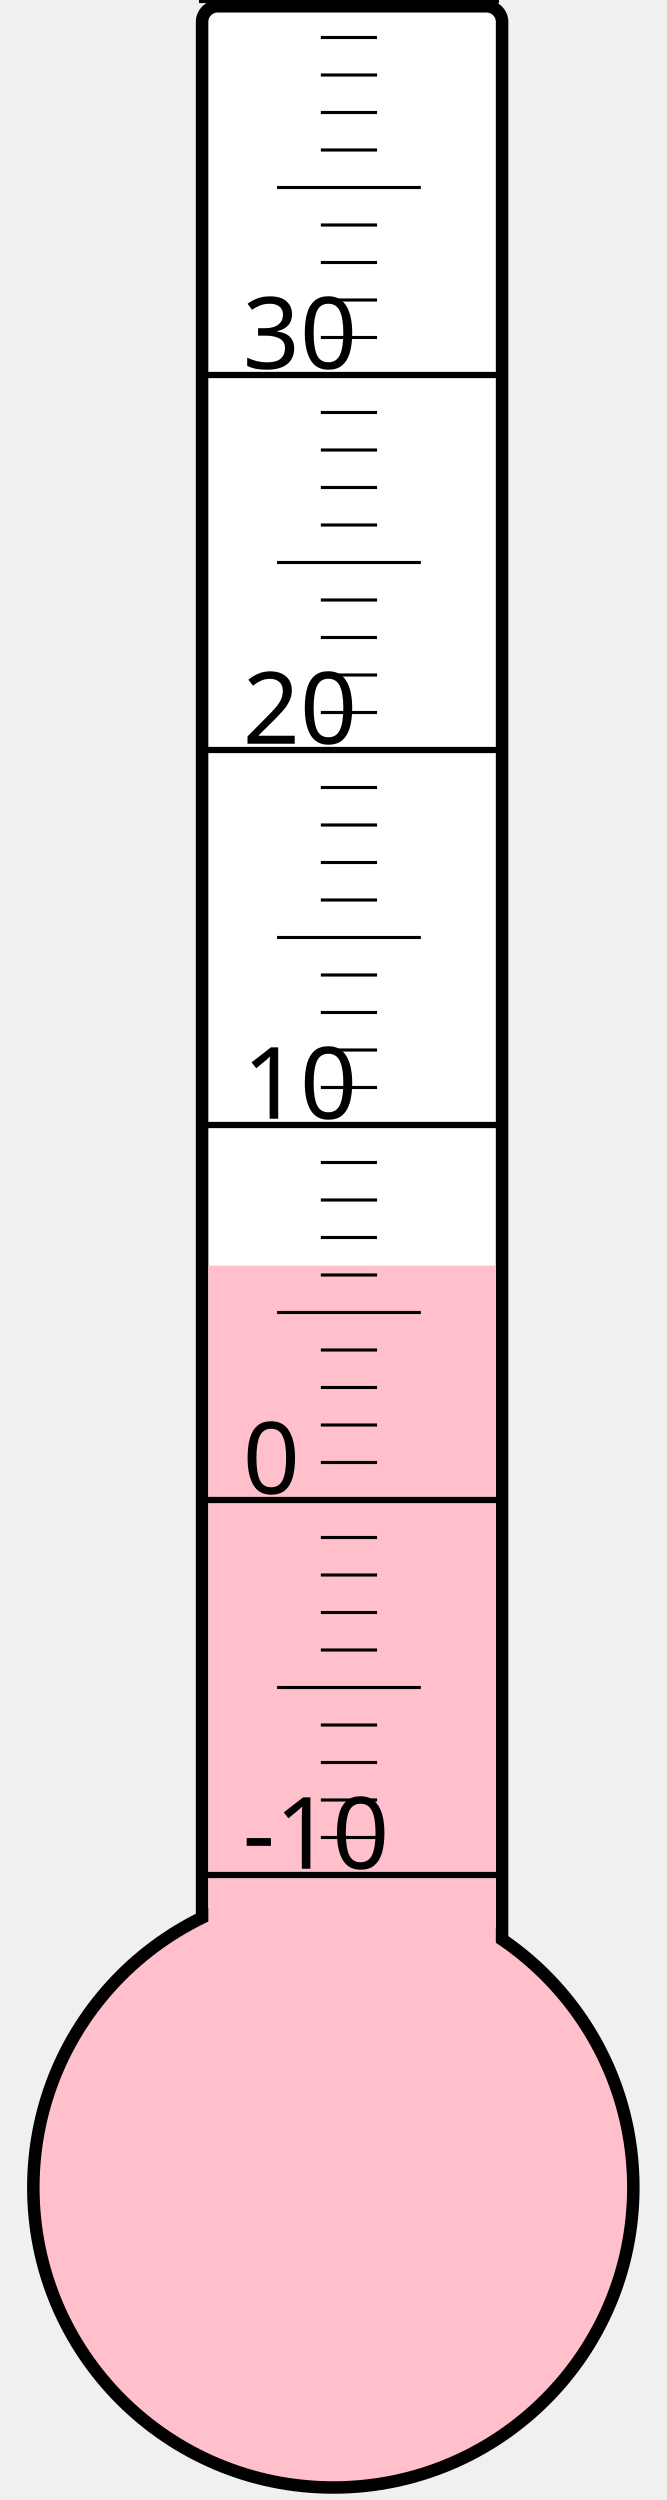
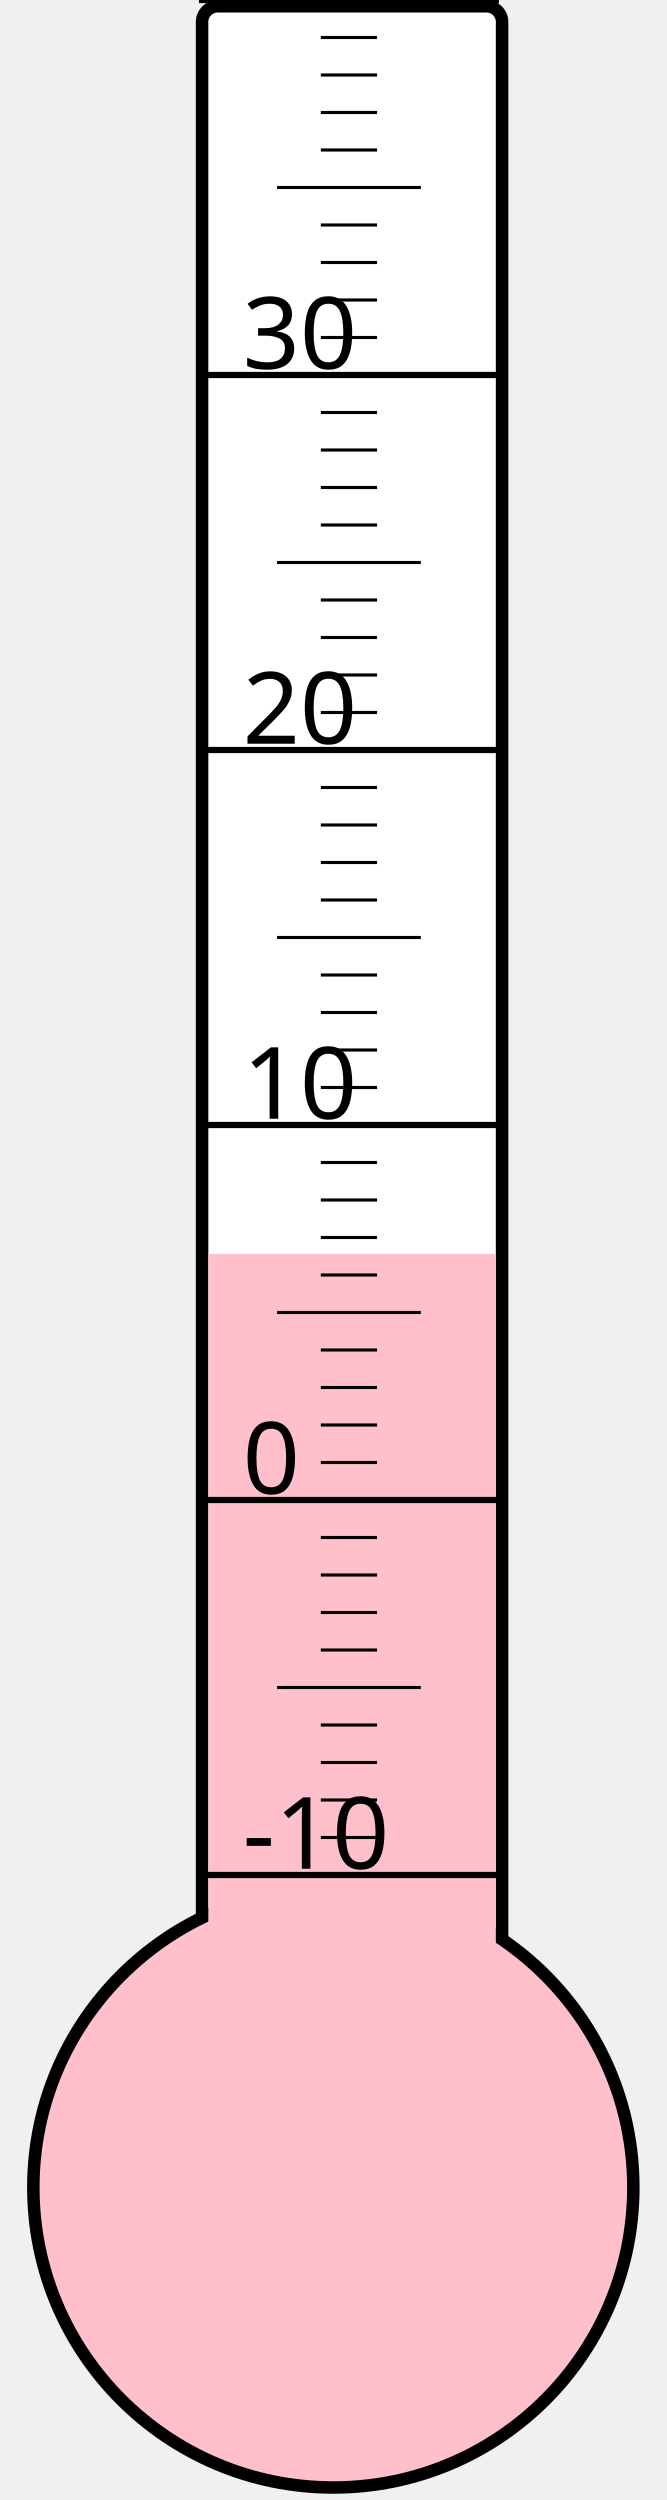
<svg xmlns="http://www.w3.org/2000/svg" width="40px" height="150px" viewBox="0 0 200 800">
  <rect width="200" height="800" x="0" y="0" style="fill: #ffffeb; fill-opacity: 0;" />
  <rect width="96" height="680" x="58" y="2" rx="5" ry="5" style="fill: white; fill-opacity: 1; stroke: black; stroke-width: 4;" />
  <circle cx="100" cy="700" r="96" style="fill: pink; stroke: black; stroke-width: 4;" />
-   <rect width="92" height="295.0" x="60" y="405.0" style="fill: pink; fill-opacity: 1; stroke-width: 0;" />
+   <rect width="92" height="298.75" x="60" y="401.25" style="fill: pink; fill-opacity: 1; stroke-width: 0;" />
  <text x="71" y="598" style="font-family: sans-serif; font-size: 24pt;">-10</text>
  <text x="71" y="478" style="font-family: sans-serif; font-size: 24pt;">0</text>
  <text x="71" y="358" style="font-family: sans-serif; font-size: 24pt;">10</text>
  <text x="71" y="238" style="font-family: sans-serif; font-size: 24pt;">20</text>
  <text x="71" y="118" style="font-family: sans-serif; font-size: 24pt;">30</text>
  <g style="stroke: black;">
    <line x1="57" y1="600" x2="153" y2="600" style="stroke-width: 2;" />
    <line x1="96" y1="588" x2="114" y2="588" style="stroke-width: 1;" />
    <line x1="96" y1="576" x2="114" y2="576" style="stroke-width: 1;" />
    <line x1="96" y1="564" x2="114" y2="564" style="stroke-width: 1;" />
    <line x1="96" y1="552" x2="114" y2="552" style="stroke-width: 1;" />
    <line x1="82" y1="540" x2="128" y2="540" style="stroke-width: 1;" />
    <line x1="96" y1="528" x2="114" y2="528" style="stroke-width: 1;" />
    <line x1="96" y1="516" x2="114" y2="516" style="stroke-width: 1;" />
    <line x1="96" y1="504" x2="114" y2="504" style="stroke-width: 1;" />
    <line x1="96" y1="492" x2="114" y2="492" style="stroke-width: 1;" />
    <line x1="57" y1="480" x2="153" y2="480" style="stroke-width: 2;" />
    <line x1="96" y1="468" x2="114" y2="468" style="stroke-width: 1;" />
    <line x1="96" y1="456" x2="114" y2="456" style="stroke-width: 1;" />
    <line x1="96" y1="444" x2="114" y2="444" style="stroke-width: 1;" />
    <line x1="96" y1="432" x2="114" y2="432" style="stroke-width: 1;" />
    <line x1="82" y1="420" x2="128" y2="420" style="stroke-width: 1;" />
    <line x1="96" y1="408" x2="114" y2="408" style="stroke-width: 1;" />
    <line x1="96" y1="396" x2="114" y2="396" style="stroke-width: 1;" />
    <line x1="96" y1="384" x2="114" y2="384" style="stroke-width: 1;" />
    <line x1="96" y1="372" x2="114" y2="372" style="stroke-width: 1;" />
    <line x1="57" y1="360" x2="153" y2="360" style="stroke-width: 2;" />
    <line x1="96" y1="348" x2="114" y2="348" style="stroke-width: 1;" />
    <line x1="96" y1="336" x2="114" y2="336" style="stroke-width: 1;" />
    <line x1="96" y1="324" x2="114" y2="324" style="stroke-width: 1;" />
    <line x1="96" y1="312" x2="114" y2="312" style="stroke-width: 1;" />
    <line x1="82" y1="300" x2="128" y2="300" style="stroke-width: 1;" />
    <line x1="96" y1="288" x2="114" y2="288" style="stroke-width: 1;" />
    <line x1="96" y1="276" x2="114" y2="276" style="stroke-width: 1;" />
    <line x1="96" y1="264" x2="114" y2="264" style="stroke-width: 1;" />
    <line x1="96" y1="252" x2="114" y2="252" style="stroke-width: 1;" />
    <line x1="57" y1="240" x2="153" y2="240" style="stroke-width: 2;" />
    <line x1="96" y1="228" x2="114" y2="228" style="stroke-width: 1;" />
    <line x1="96" y1="216" x2="114" y2="216" style="stroke-width: 1;" />
    <line x1="96" y1="204" x2="114" y2="204" style="stroke-width: 1;" />
    <line x1="96" y1="192" x2="114" y2="192" style="stroke-width: 1;" />
    <line x1="82" y1="180" x2="128" y2="180" style="stroke-width: 1;" />
    <line x1="96" y1="168" x2="114" y2="168" style="stroke-width: 1;" />
    <line x1="96" y1="156" x2="114" y2="156" style="stroke-width: 1;" />
    <line x1="96" y1="144" x2="114" y2="144" style="stroke-width: 1;" />
    <line x1="96" y1="132" x2="114" y2="132" style="stroke-width: 1;" />
    <line x1="57" y1="120" x2="153" y2="120" style="stroke-width: 2;" />
    <line x1="96" y1="108" x2="114" y2="108" style="stroke-width: 1;" />
    <line x1="96" y1="96" x2="114" y2="96" style="stroke-width: 1;" />
    <line x1="96" y1="84" x2="114" y2="84" style="stroke-width: 1;" />
    <line x1="96" y1="72" x2="114" y2="72" style="stroke-width: 1;" />
    <line x1="82" y1="60" x2="128" y2="60" style="stroke-width: 1;" />
    <line x1="96" y1="48" x2="114" y2="48" style="stroke-width: 1;" />
    <line x1="96" y1="36" x2="114" y2="36" style="stroke-width: 1;" />
    <line x1="96" y1="24" x2="114" y2="24" style="stroke-width: 1;" />
    <line x1="96" y1="12" x2="114" y2="12" style="stroke-width: 1;" />
    <line x1="57" y1="0" x2="153" y2="0" style="stroke-width: 2;" />
  </g>
</svg>
